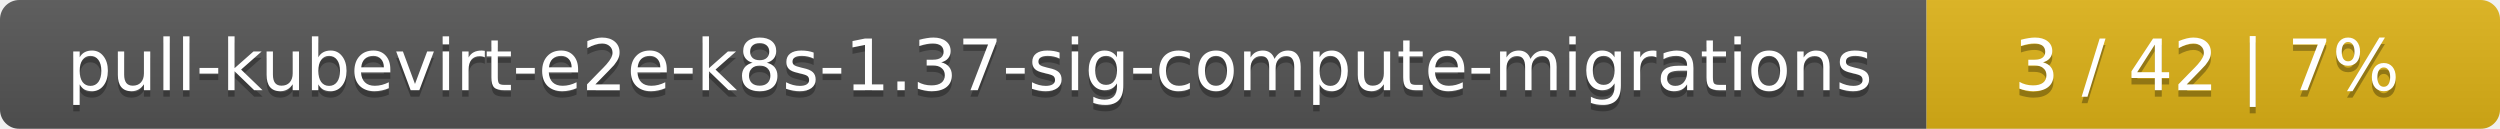
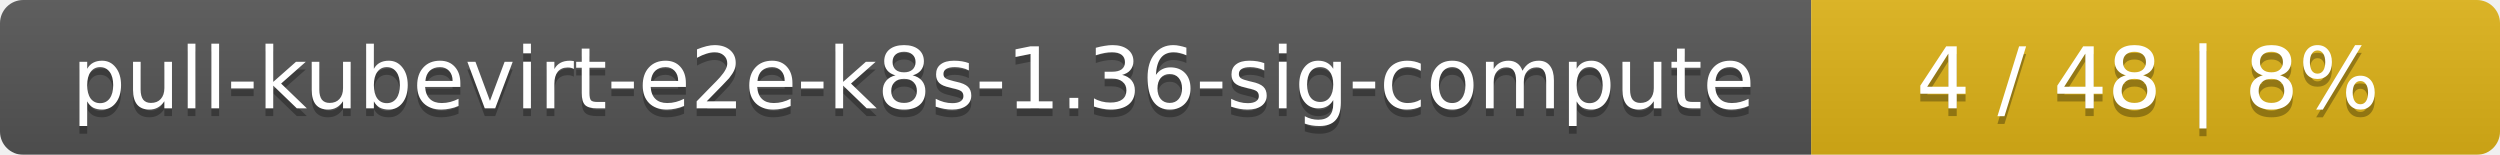
- <svg xmlns="http://www.w3.org/2000/svg" width="388" height="20">
+ <svg xmlns="http://www.w3.org/2000/svg" width="323" height="20">
  <linearGradient id="smooth" x2="0" y2="100%">
    <stop offset="0" stop-color="#bbb" stop-opacity=".1" />
    <stop offset="1" stop-opacity=".1" />
  </linearGradient>
  <mask id="round">
-     <rect width="388" height="20" rx="3" fill="#fff" />
+     <rect width="323" height="20" rx="3" fill="#fff" />
  </mask>
  <g mask="url(#round)">
-     <rect width="299" height="20" fill="#555" />
-     <rect x="299" width="89" height="20" fill="#dfb317" />
-     <rect width="388" height="20" fill="url(#smooth)" />
+     <rect width="234" height="20" fill="#555" />
+     <rect x="234" width="89" height="20" fill="#dfb317" />
+     <rect width="323" height="20" fill="url(#smooth)" />
  </g>
  <g fill="#fff" text-anchor="middle" font-family="DejaVu Sans,Verdana,Geneva,sans-serif" font-size="11">
-     <text x="150.5" y="15" fill="#010101" fill-opacity=".3">pull-kubevirt-e2e-k8s-1.37-sig-compute-migrations</text>
-     <text x="150.5" y="14">pull-kubevirt-e2e-k8s-1.37-sig-compute-migrations</text>
-     <text x="342.5" y="15" fill="#010101" fill-opacity=".3">3 / 42    |    7%</text>
-     <text x="342.5" y="14">3 / 42    |    7%</text>
+     <text x="118" y="15" fill="#010101" fill-opacity=".3">pull-kubevirt-e2e-k8s-1.36-sig-compute</text>
+     <text x="118" y="14">pull-kubevirt-e2e-k8s-1.36-sig-compute</text>
+     <text x="277.5" y="15" fill="#010101" fill-opacity=".3">4 / 48    |    8%</text>
+     <text x="277.5" y="14">4 / 48    |    8%</text>
  </g>
</svg>
